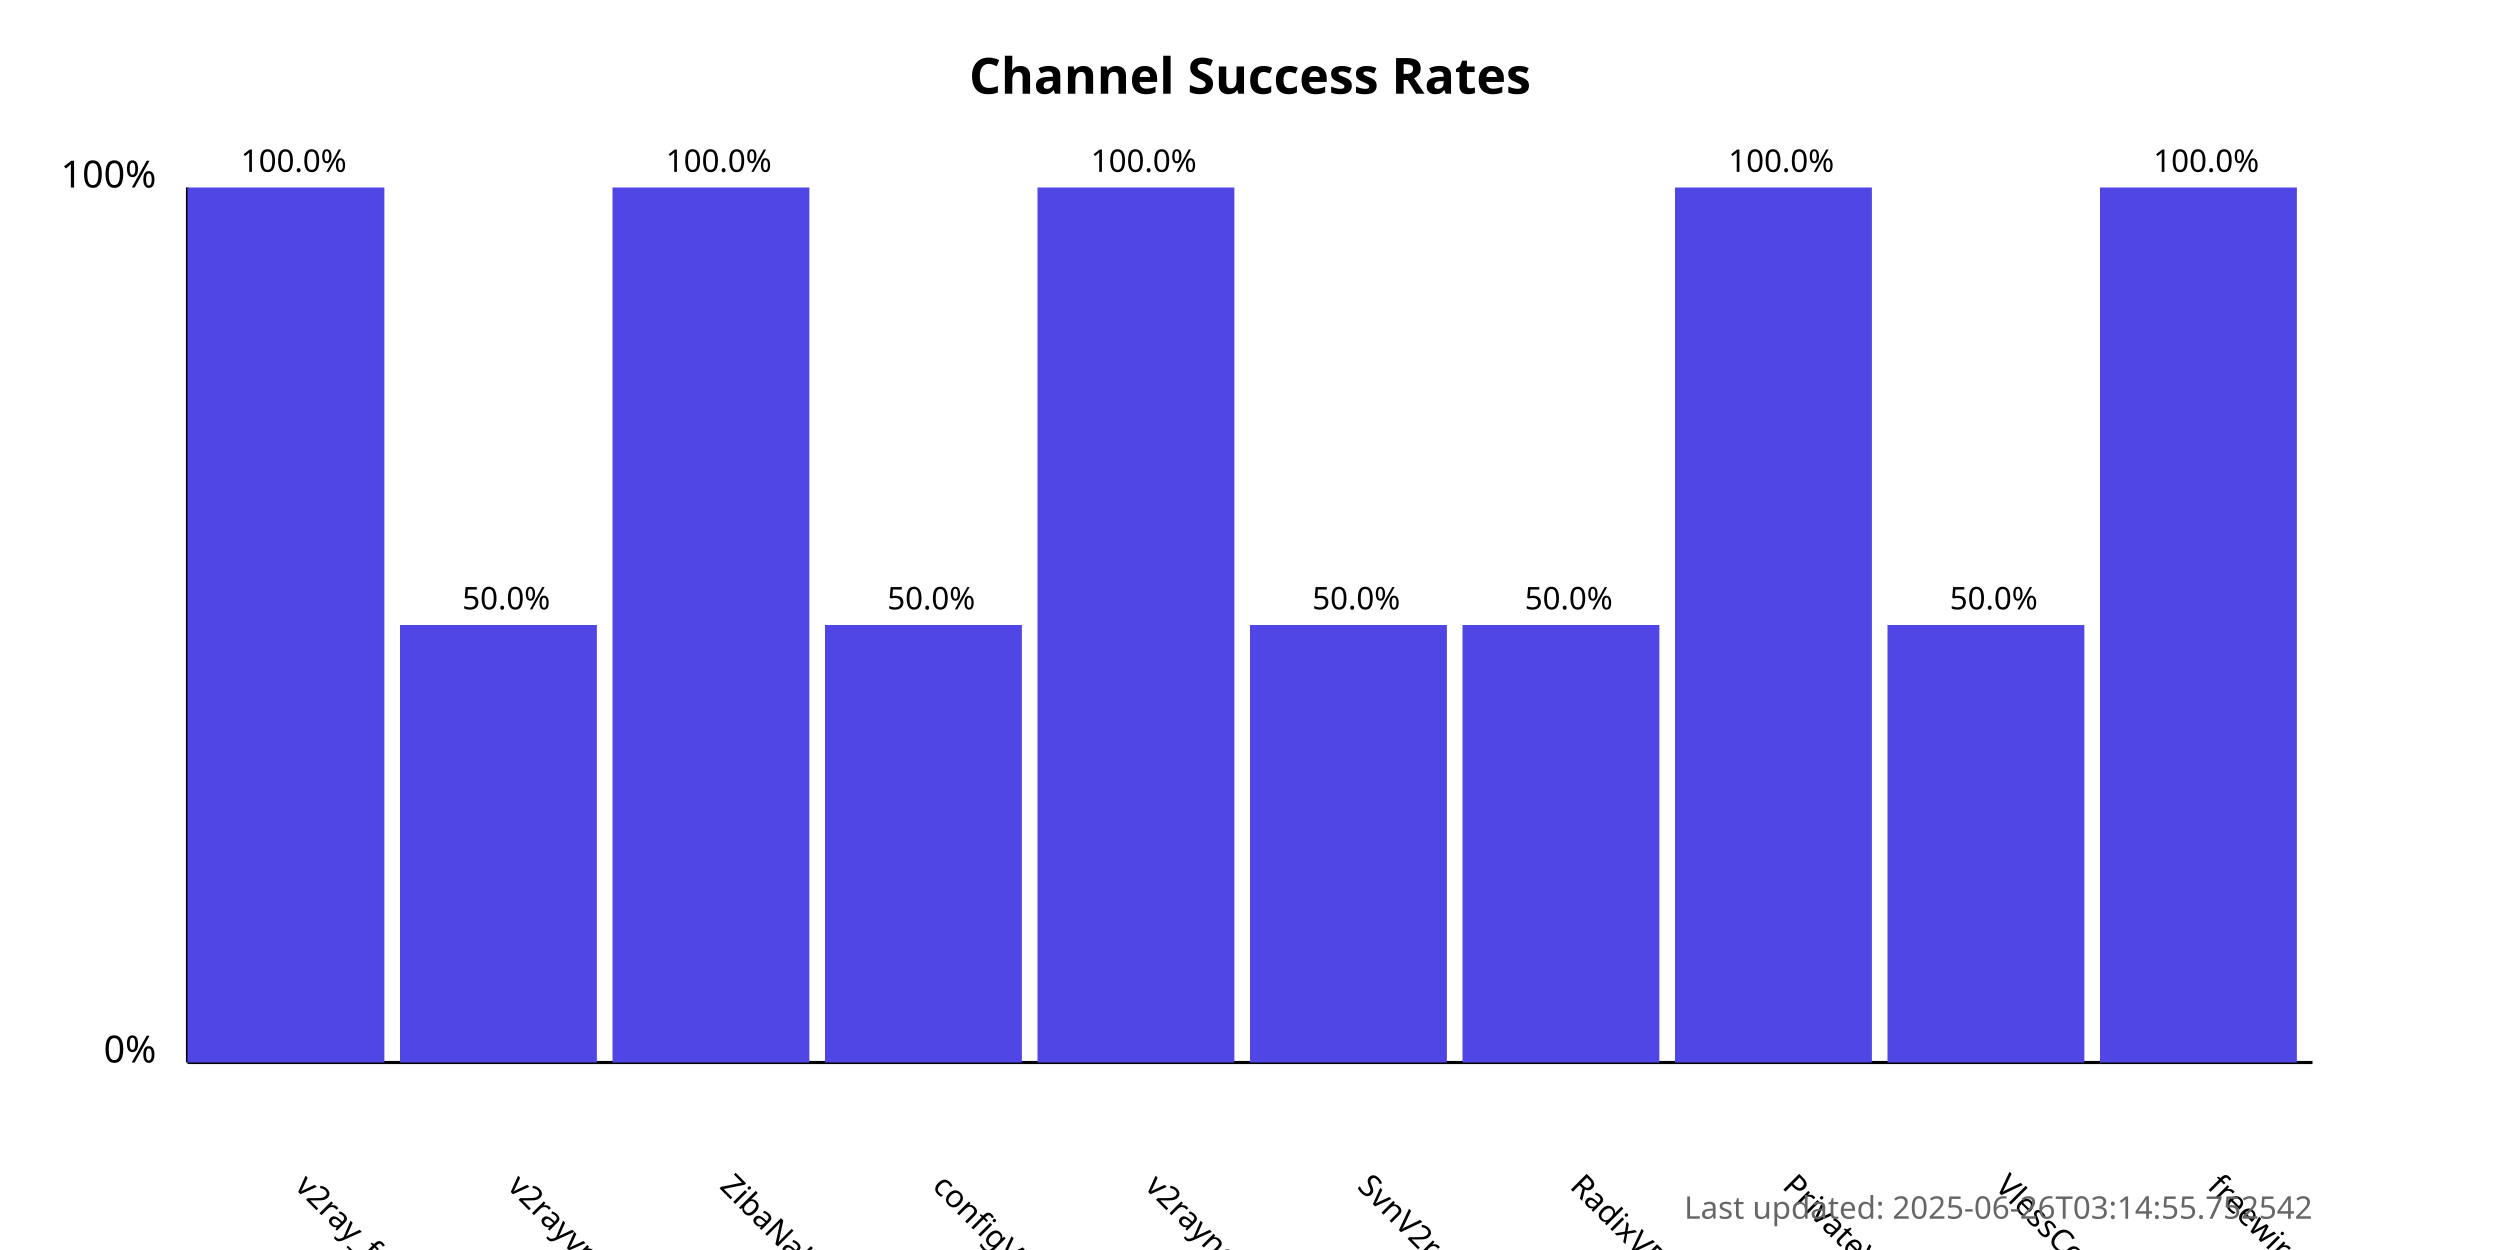
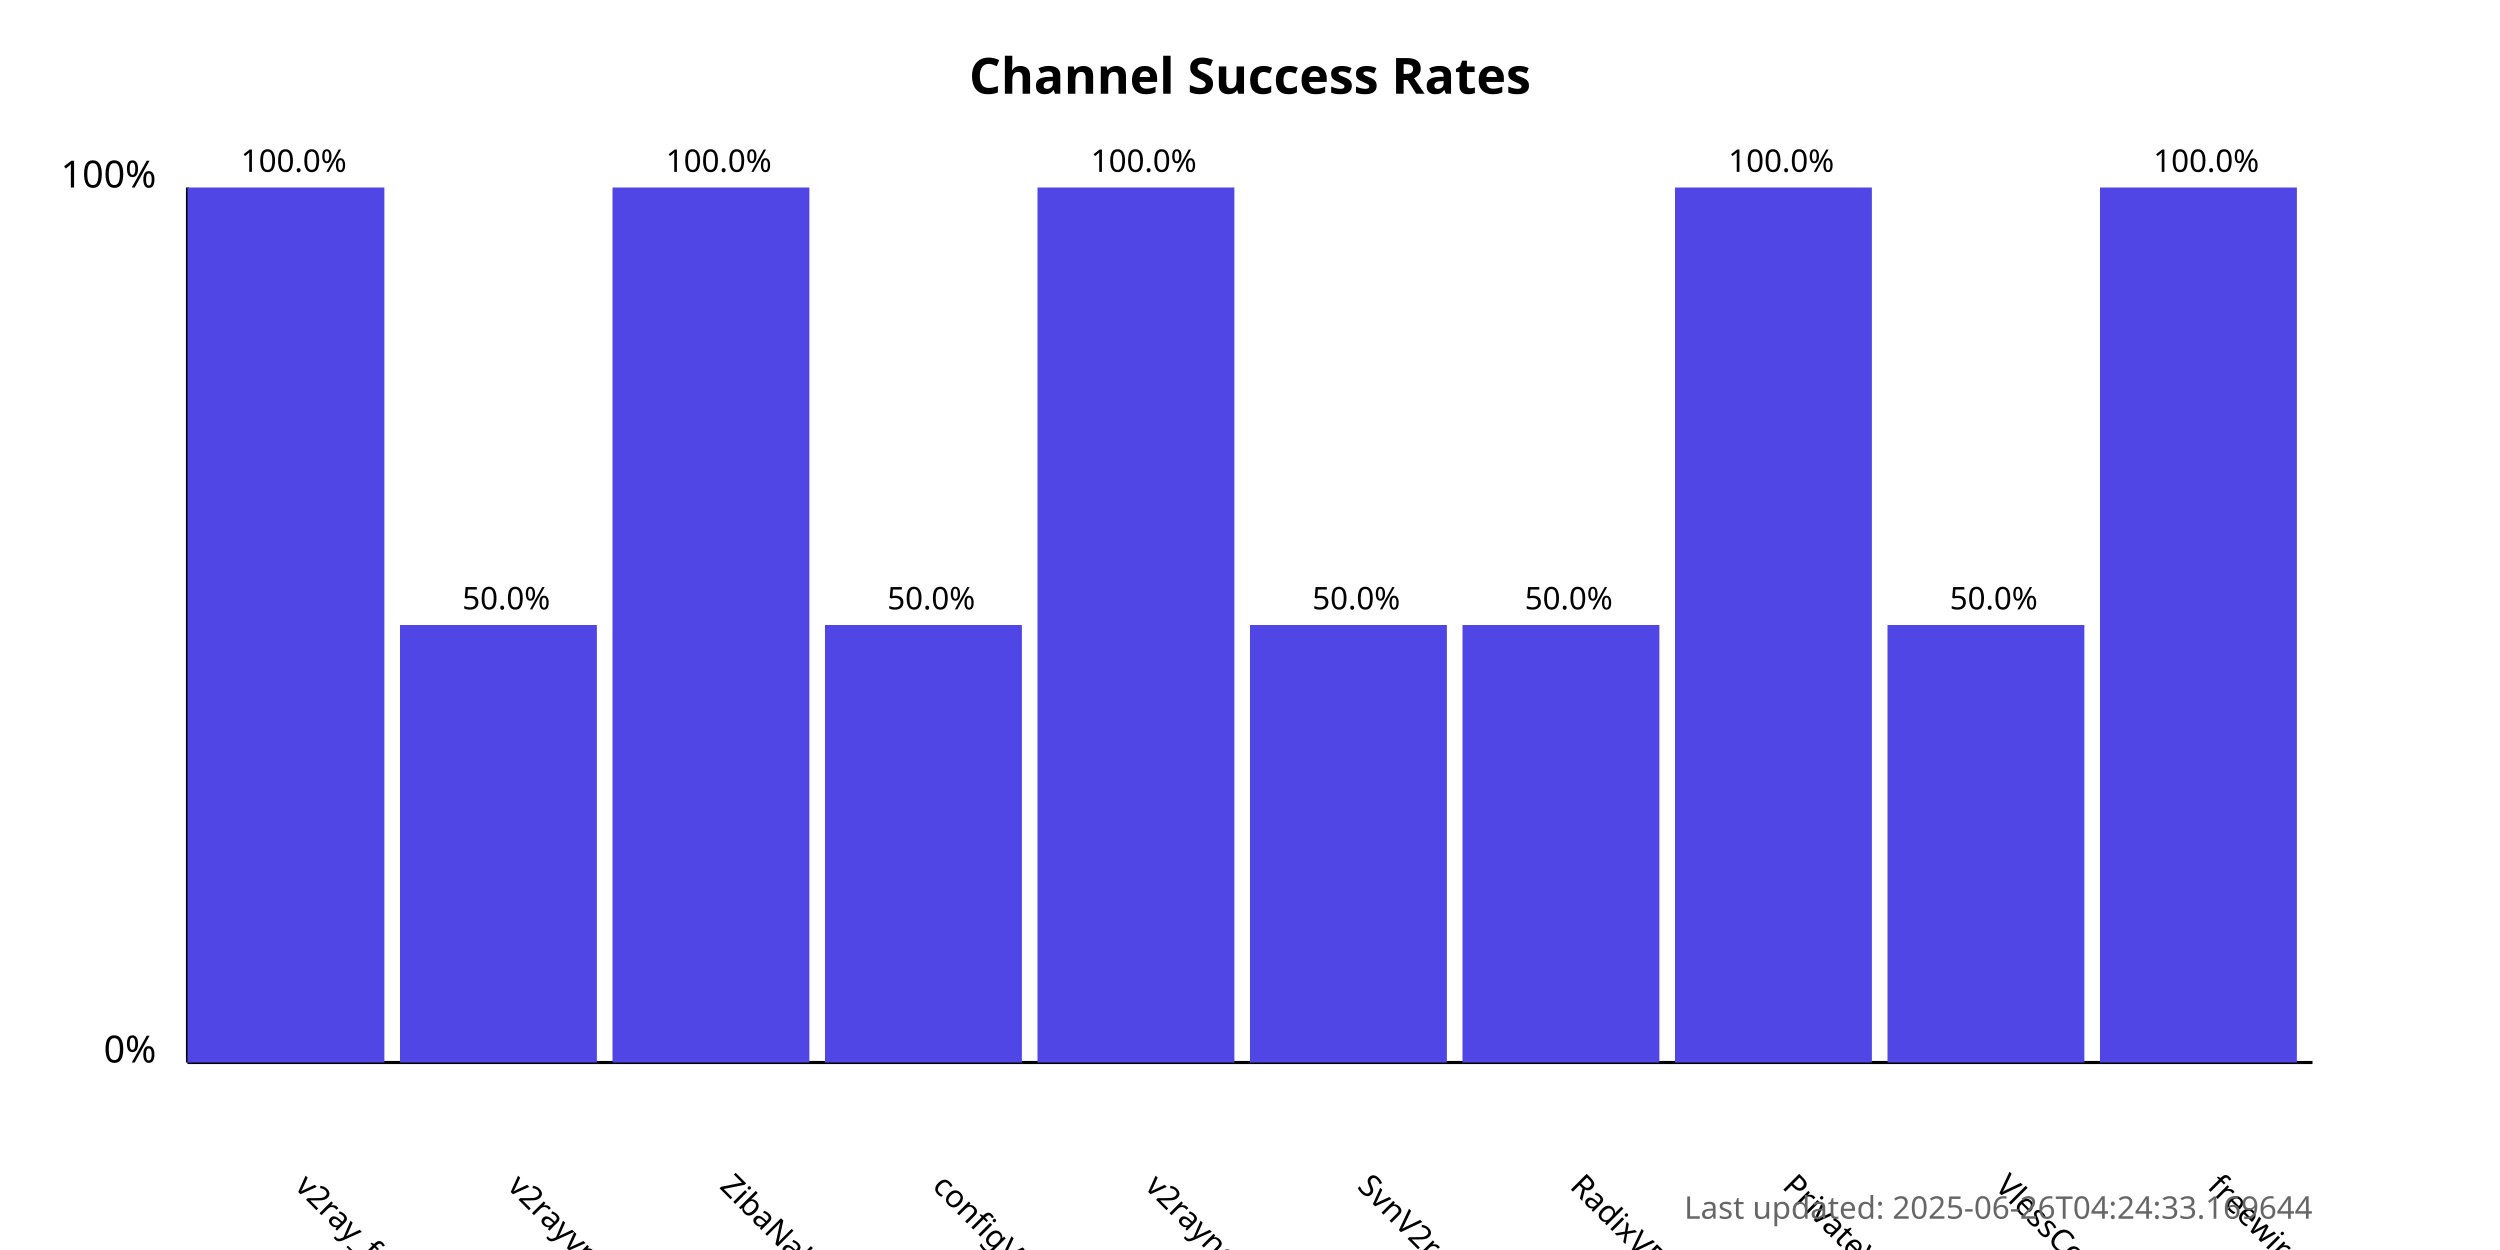
<svg xmlns="http://www.w3.org/2000/svg" width="800" height="400">
  <style>
            .chart-title { font: bold 16px sans-serif; }
            .axis-label { font: 12px sans-serif; }
            .tick-label { font: 10px sans-serif; }
            .bar { fill: #4f46e5; }
            .bar:hover { fill: #6366f1; }
            .timestamp { font: 10px sans-serif; fill: #666; }
        </style>
  <text x="400.0" y="30" text-anchor="middle" class="chart-title">
            Channel Success Rates
        </text>
  <line x1="60" y1="340" x2="60" y2="60" stroke="black" stroke-width="1" />
  <line x1="60" y1="340" x2="740" y2="340" stroke="black" stroke-width="1" />
  <text x="50" y="340" text-anchor="end" class="axis-label">0%</text>
  <text x="50" y="60" text-anchor="end" class="axis-label">100%</text>
  <g>
    <rect x="60" y="60.0" width="63.0" height="280.0" class="bar" />
    <text x="94.0" y="380" transform="rotate(45, 94.0, 380)" text-anchor="start" class="tick-label">
                v2ray_free_conf
            </text>
    <text x="94.0" y="55.0" text-anchor="middle" class="tick-label">
                100.0%
            </text>
  </g>
  <g>
    <rect x="128.0" y="200.0" width="63.0" height="140.0" class="bar" />
    <text x="162.0" y="380" transform="rotate(45, 162.0, 380)" text-anchor="start" class="tick-label">
                v2rayvpno
            </text>
    <text x="162.0" y="195.0" text-anchor="middle" class="tick-label">
                50.0%
            </text>
  </g>
  <g>
    <rect x="196.0" y="60.0" width="63.0" height="280.0" class="bar" />
    <text x="230.0" y="380" transform="rotate(45, 230.0, 380)" text-anchor="start" class="tick-label">
                ZibaNabz
            </text>
    <text x="230.0" y="55.0" text-anchor="middle" class="tick-label">
                100.0%
            </text>
  </g>
  <g>
    <rect x="264.0" y="200.0" width="63.0" height="140.0" class="bar" />
    <text x="298.0" y="380" transform="rotate(45, 298.0, 380)" text-anchor="start" class="tick-label">
                configV2rayForFree
            </text>
    <text x="298.0" y="195.0" text-anchor="middle" class="tick-label">
                50.0%
            </text>
  </g>
  <g>
    <rect x="332.0" y="60.0" width="63.0" height="280.0" class="bar" />
    <text x="366.0" y="380" transform="rotate(45, 366.0, 380)" text-anchor="start" class="tick-label">
                v2rayngvpn
            </text>
    <text x="366.0" y="55.0" text-anchor="middle" class="tick-label">
                100.0%
            </text>
  </g>
  <g>
    <rect x="400.0" y="200.0" width="63.0" height="140.0" class="bar" />
    <text x="434.0" y="380" transform="rotate(45, 434.0, 380)" text-anchor="start" class="tick-label">
                SvnV2ray
            </text>
    <text x="434.0" y="195.0" text-anchor="middle" class="tick-label">
                50.0%
            </text>
  </g>
  <g>
    <rect x="468.0" y="200.0" width="63.0" height="140.0" class="bar" />
    <text x="502.0" y="380" transform="rotate(45, 502.0, 380)" text-anchor="start" class="tick-label">
                RadixVPN
            </text>
    <text x="502.0" y="195.0" text-anchor="middle" class="tick-label">
                50.0%
            </text>
  </g>
  <g>
    <rect x="536.0" y="60.0" width="63.0" height="280.0" class="bar" />
    <text x="570.0" y="380" transform="rotate(45, 570.0, 380)" text-anchor="start" class="tick-label">
                PrivateVPNs
            </text>
    <text x="570.0" y="55.0" text-anchor="middle" class="tick-label">
                100.0%
            </text>
  </g>
  <g>
    <rect x="604.0" y="200.0" width="63.0" height="140.0" class="bar" />
    <text x="638.0" y="380" transform="rotate(45, 638.0, 380)" text-anchor="start" class="tick-label">
                VlessConfig
            </text>
    <text x="638.0" y="195.0" text-anchor="middle" class="tick-label">
                50.0%
            </text>
  </g>
  <g>
    <rect x="672.0" y="60.0" width="63.0" height="280.0" class="bar" />
    <text x="706.0" y="380" transform="rotate(45, 706.0, 380)" text-anchor="start" class="tick-label">
                freewireguard
            </text>
    <text x="706.0" y="55.0" text-anchor="middle" class="tick-label">
                100.0%
            </text>
  </g>
  <text x="740" y="390" text-anchor="end" class="timestamp">
-             Last updated: 2025-06-26T03:14:55.752542
+             Last updated: 2025-06-26T04:24:33.169644
        </text>
</svg>
